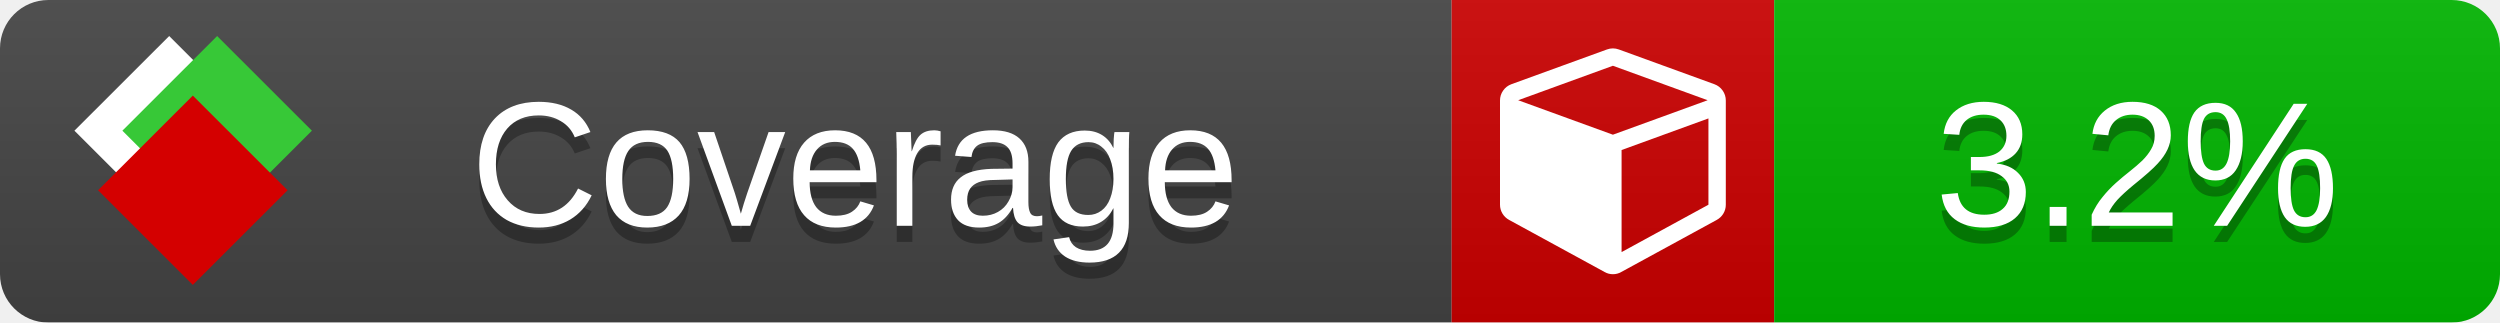
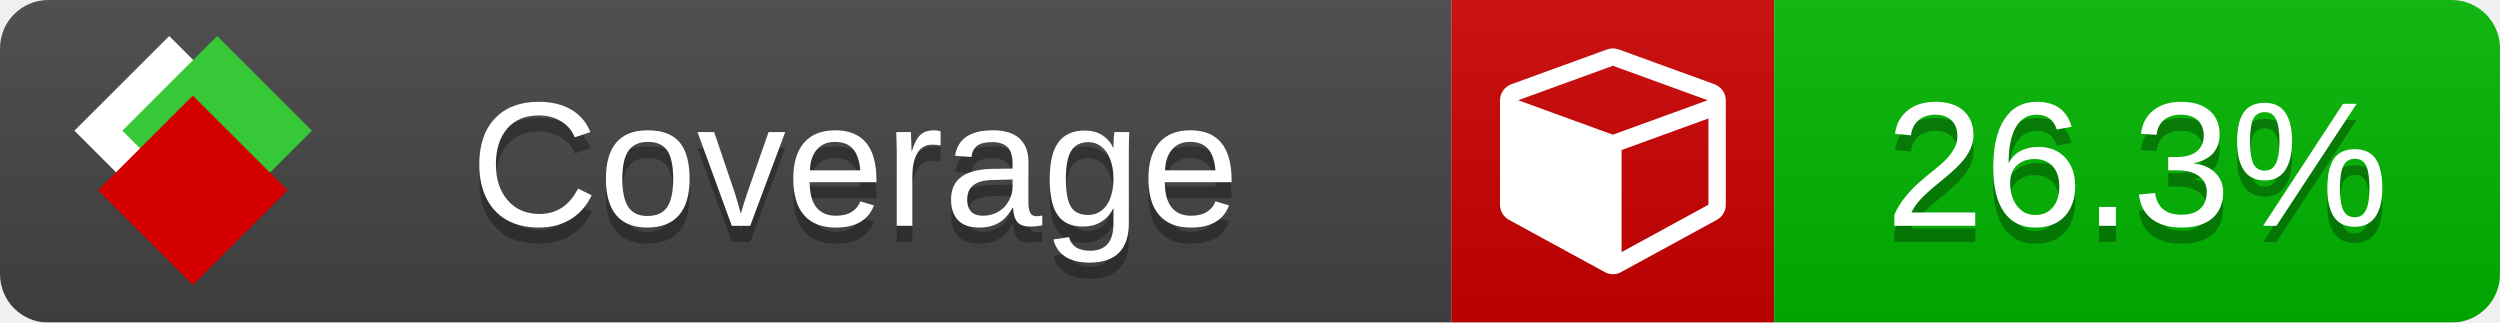
<svg xmlns="http://www.w3.org/2000/svg" xmlns:xlink="http://www.w3.org/1999/xlink" width="155" height="20">
  <style type="text/css">
          
            @keyframes fade1 {
                0% { visibility: visible; opacity: 1; }
               23% { visibility: visible; opacity: 1; }
               25% { visibility: hidden; opacity: 0; }
               48% { visibility: hidden; opacity: 0; }
               50% { visibility: hidden; opacity: 0; }
               73% { visibility: hidden; opacity: 0; }
               75% { visibility: hidden; opacity: 0; }
               98% { visibility: hidden; opacity: 0; }
              100% { visibility: visible; opacity: 1; }
            }
            @keyframes fade2 {
                0% { visibility: hidden; opacity: 0; }
               23% { visibility: hidden; opacity: 0; }
               25% { visibility: visible; opacity: 1; }
               48% { visibility: visible; opacity: 1; }
               50% { visibility: hidden; opacity: 0; }
               73% { visibility: hidden; opacity: 0; }
               75% { visibility: hidden; opacity: 0; }
               98% { visibility: hidden; opacity: 0; }
              100% { visibility: hidden; opacity: 0; }
            }
            @keyframes fade3 {
                0% { visibility: hidden; opacity: 0; }
               23% { visibility: hidden; opacity: 0; }
               25% { visibility: hidden; opacity: 0; }
               48% { visibility: hidden; opacity: 0; }
               50% { visibility: visible; opacity: 1; }
               73% { visibility: visible; opacity: 1; }
               75% { visibility: hidden; opacity: 0; }
               98% { visibility: hidden; opacity: 0; }
              100% { visibility: hidden; opacity: 0; }
            }
            @keyframes fade4 {
                0% { visibility: hidden; opacity: 0; }
               23% { visibility: hidden; opacity: 0; }
               25% { visibility: hidden; opacity: 0; }
               48% { visibility: hidden; opacity: 0; }
               50% { visibility: hidden; opacity: 0; }
               73% { visibility: hidden; opacity: 0; }
               75% { visibility: visible; opacity: 1; }
               98% { visibility: visible; opacity: 1; }
              100% { visibility: hidden; opacity: 0; }
            }
            .linecoverage {
                animation-duration: 15s;
                animation-name: fade1;
                animation-iteration-count: infinite;
            }
            .branchcoverage {
                animation-duration: 15s;
                animation-name: fade2;
                animation-iteration-count: infinite;
            }
            .methodcoverage {
                animation-duration: 15s;
                animation-name: fade3;
                animation-iteration-count: infinite;
            }
            .fullmethodcoverage {
                animation-duration: 15s;
                animation-name: fade4;
                animation-iteration-count: infinite;
            }
          
    </style>
  <defs>
    <linearGradient id="gradient" x2="0" y2="100%">
      <stop offset="0" stop-color="#bbb" stop-opacity=".1" />
      <stop offset="1" stop-opacity=".1" />
    </linearGradient>
    <linearGradient id="c">
      <stop offset="0" stop-color="#d40000" />
      <stop offset="1" stop-color="#ff2a2a" />
    </linearGradient>
    <linearGradient id="a">
      <stop offset="0" stop-color="#e0e0de" />
      <stop offset="1" stop-color="#fff" />
    </linearGradient>
    <linearGradient id="b">
      <stop offset="0" stop-color="#37c837" />
      <stop offset="1" stop-color="#217821" />
    </linearGradient>
    <linearGradient xlink:href="#a" id="e" x1="106.44" x2="69.96" y1="-11.96" y2="-46.84" gradientTransform="matrix(-.8426 -.00045 -.00045 -.8426 -94.27 -75.82)" gradientUnits="userSpaceOnUse" />
    <linearGradient xlink:href="#b" id="f" x1="56.19" x2="77.97" y1="-23.45" y2="10.62" gradientTransform="matrix(.8426 .00045 .00045 .8426 94.27 75.82)" gradientUnits="userSpaceOnUse" />
    <linearGradient xlink:href="#c" id="g" x1="79.98" x2="132.9" y1="10.79" y2="10.79" gradientTransform="matrix(.8426 .00045 .00045 .8426 94.27 75.82)" gradientUnits="userSpaceOnUse" />
    <mask id="mask">
      <rect width="155" height="20" rx="3" fill="#fff" />
    </mask>
    <g id="icon" transform="matrix(.04486 0 0 .04481 -.48 -.63)">
      <rect width="52.92" height="52.92" x="-109.72" y="-27.13" fill="url(#e)" transform="rotate(-135)" />
      <rect width="52.92" height="52.92" x="70.19" y="-39.18" fill="url(#f)" transform="rotate(45)" />
      <rect width="52.92" height="52.92" x="80.05" y="-15.74" fill="url(#g)" transform="rotate(45)" />
    </g>
  </defs>
  <g mask="url(#mask)">
    <rect x="0" y="0" width="90" height="20" fill="#444" />
    <rect x="90" y="0" width="20" height="20" fill="#c00" />
    <rect x="110" y="0" width="45" height="20" fill="#00B600" />
    <rect x="0" y="0" width="155" height="20" fill="url(#gradient)" />
  </g>
  <g>
    <path class="" fill="#fff" d="m 100.538,15.629 5.385,-2.936 v -5.351 l -5.385,1.96 z M 100,8.351 105.873,6.214 100,4.077 94.127,6.214 Z m 7,-2.12 v 6.462 q 0,0.294 -0.151,0.547 -0.151,0.252 -0.412,0.395 l -5.923,3.231 q -0.236,0.135 -0.513,0.135 -0.278,0 -0.513,-0.135 l -5.923,-3.231 Q 93.303,13.492 93.151,13.239 93,12.987 93,12.692 v -6.462 q 0,-0.337 0.194,-0.614 0.194,-0.278 0.513,-0.395 l 5.923,-2.154 q 0.185,-0.067 0.37,-0.067 0.185,0 0.37,0.067 l 5.923,2.154 q 0.32,0.118 0.513,0.395 Q 107,5.894 107,6.231 Z" />
  </g>
  <g fill="#fff" text-anchor="middle" font-family="Verdana,Arial,Geneva,sans-serif" font-size="11">
    <a xlink:href="https://github.com/danielpalme/ReportGenerator" target="_top">
      <use xlink:href="#icon" transform="translate(3,1) scale(3.5)" />
    </a>
    <text x="53" y="15" fill="#010101" fill-opacity=".3">Coverage</text>
    <text x="53" y="14" fill="#fff">Coverage</text>
-     <text class="" x="132.5" y="15" fill="#010101" fill-opacity=".3">3.2%</text>
-     <text class="" x="132.5" y="14">3.2%</text>
+     <text class="" x="132.5" y="15" fill="#010101" fill-opacity=".3">26.3%</text>
+     <text class="" x="132.5" y="14">26.3%</text>
  </g>
  <g>
    <rect class="" x="90" y="0" width="65" height="20" fill-opacity="0" />
  </g>
</svg>
